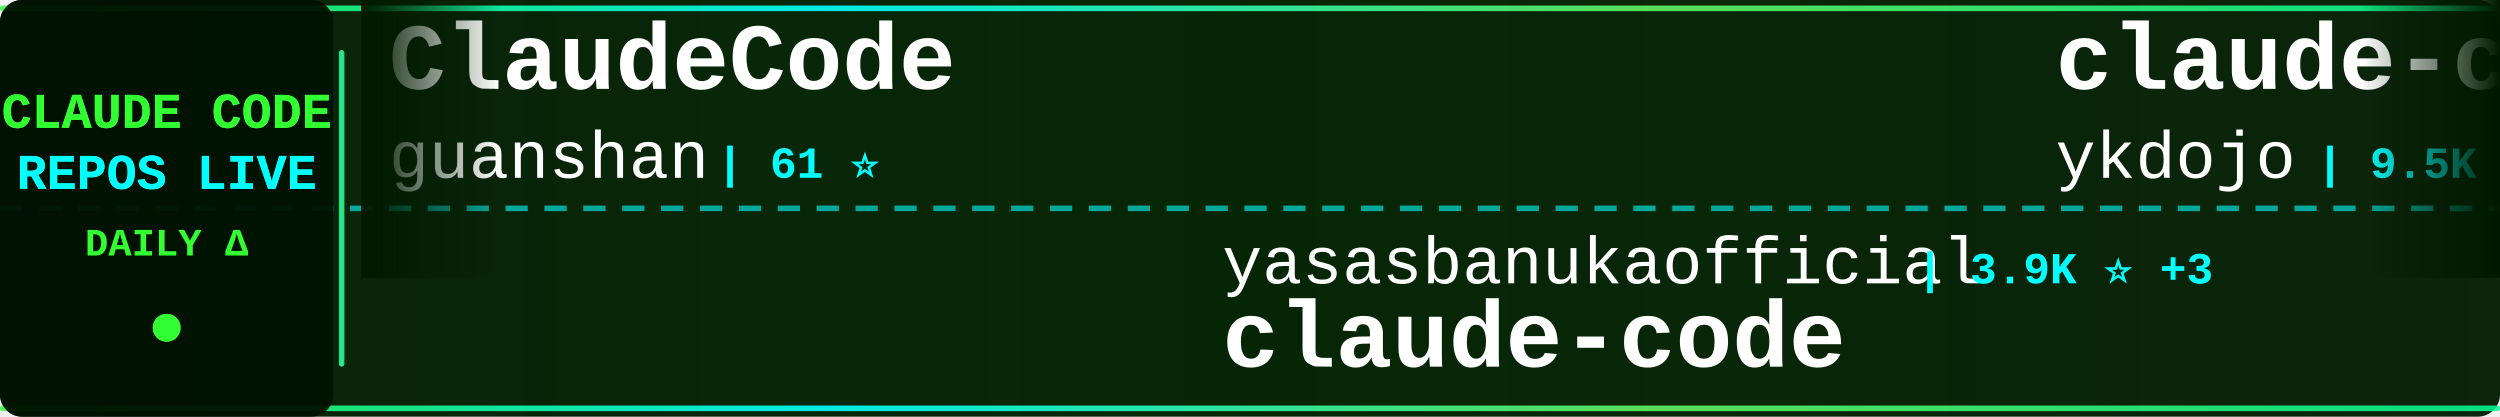
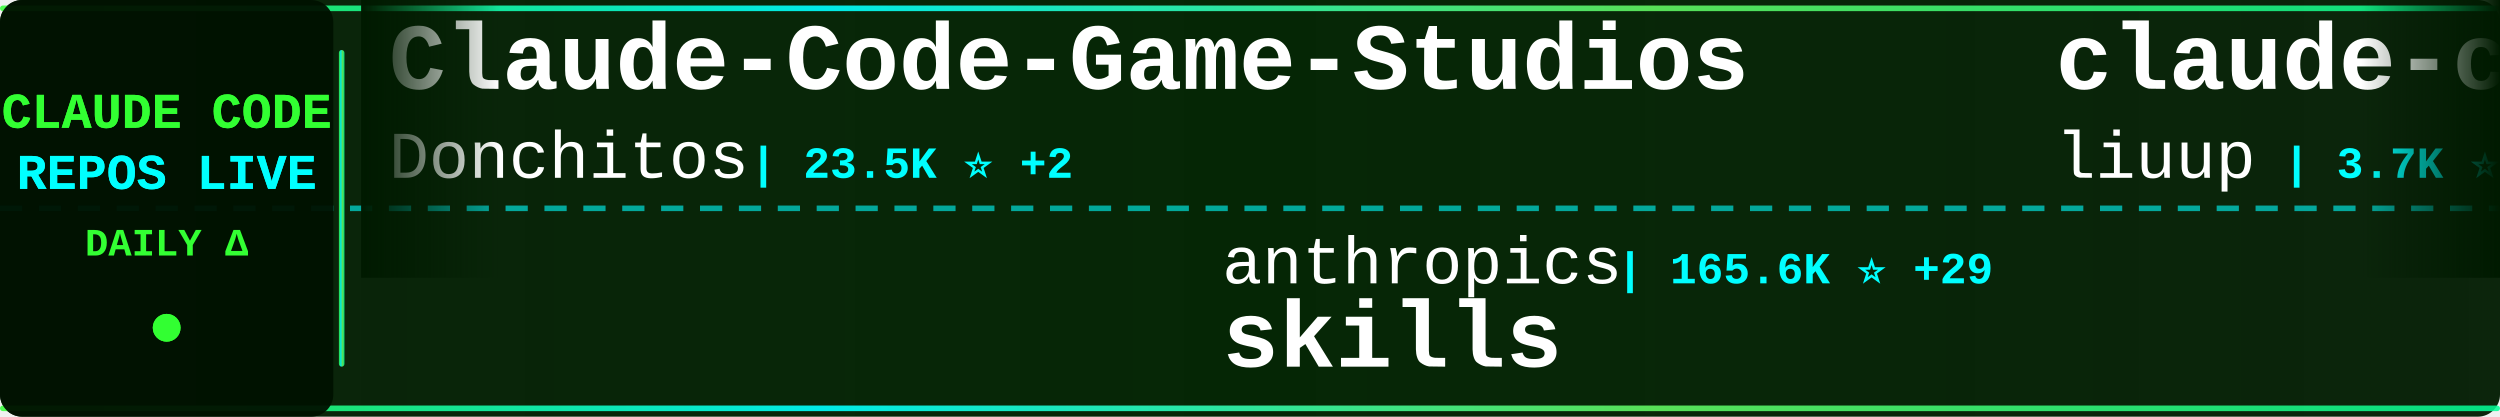
<svg xmlns="http://www.w3.org/2000/svg" width="900" height="150">
  <defs>
    <linearGradient id="tickerBg" x1="0%" y1="0%" x2="100%" y2="0%">
      <stop offset="0%" style="stop-color:#001a00;stop-opacity:0.95" />
      <stop offset="50%" style="stop-color:#002200;stop-opacity:0.98" />
      <stop offset="100%" style="stop-color:#001a00;stop-opacity:0.95" />
    </linearGradient>
    <linearGradient id="borderGrad" x1="0%" y1="0%" x2="100%" y2="0%">
      <stop offset="0%" style="stop-color:#33ff33;stop-opacity:0.85">
        <animate attributeName="stop-opacity" values="0.85;1;0.85" dur="2s" repeatCount="indefinite" />
      </stop>
      <stop offset="33%" style="stop-color:#00ffff;stop-opacity:0.9">
        <animate attributeName="stop-opacity" values="0.9;1;0.9" dur="2.2s" repeatCount="indefinite" />
      </stop>
      <stop offset="66%" style="stop-color:#66ff66;stop-opacity:0.85">
        <animate attributeName="stop-opacity" values="0.85;1;0.85" dur="1.8s" repeatCount="indefinite" />
      </stop>
      <stop offset="100%" style="stop-color:#00ff99;stop-opacity:0.85">
        <animate attributeName="stop-opacity" values="0.85;1;0.85" dur="2s" repeatCount="indefinite" />
      </stop>
    </linearGradient>
    <filter id="textGlow">
      <feGaussianBlur stdDeviation="0.1" result="coloredBlur" />
      <feMerge>
        <feMergeNode in="coloredBlur" />
        <feMergeNode in="SourceGraphic" />
      </feMerge>
    </filter>
    <filter id="metricGlow">
      <feGaussianBlur stdDeviation="0.2" result="coloredBlur" />
      <feMerge>
        <feMergeNode in="coloredBlur" />
        <feMergeNode in="SourceGraphic" />
      </feMerge>
    </filter>
    <linearGradient id="leftFade" x1="0%" y1="0%" x2="100%" y2="0%">
      <stop offset="0%" style="stop-color:#001a00;stop-opacity:1" />
      <stop offset="100%" style="stop-color:#001a00;stop-opacity:0" />
    </linearGradient>
    <linearGradient id="rightFade" x1="0%" y1="0%" x2="100%" y2="0%">
      <stop offset="0%" style="stop-color:#001a00;stop-opacity:0" />
      <stop offset="100%" style="stop-color:#001a00;stop-opacity:1" />
    </linearGradient>
  </defs>
  <rect width="900" height="150" fill="url(#tickerBg)" rx="8" />
  <rect x="0" y="2" width="900" height="2" fill="url(#borderGrad)" rx="1" />
  <rect x="0" y="146" width="900" height="2" fill="url(#borderGrad)" rx="1" />
  <line x1="0" y1="75" x2="900" y2="75" stroke="#00ffff" stroke-width="2" stroke-dasharray="8 6" opacity="0.6" />
  <rect x="0" y="0" width="120" height="150" fill="#001100" opacity="0.95" rx="8" />
  <text x="60" y="46" font-family="'Courier New', monospace" font-size="18" font-weight="bold" fill="#33ff33" text-anchor="middle" filter="url(#textGlow)">
    CLAUDE CODE
  </text>
  <text x="60" y="68" font-family="'Courier New', monospace" font-size="18" font-weight="bold" fill="#00ffff" text-anchor="middle" filter="url(#textGlow)">
    REPOS LIVE
  </text>
  <text x="60" y="92" font-family="'Courier New', monospace" font-size="14" font-weight="bold" fill="#33ff33" text-anchor="middle">
    DAILY Δ
  </text>
  <circle cx="60" cy="118" r="5" fill="#33ff33" filter="url(#metricGlow)">
    <animate attributeName="r" values="4;6;4" dur="1.5s" repeatCount="indefinite" />
    <animate attributeName="opacity" values="0.6;1;0.6" dur="1.5s" repeatCount="indefinite" />
  </circle>
  <rect x="122" y="18" width="2" height="114" fill="url(#borderGrad)" rx="1" />
  <clipPath id="tickerClip">
    <rect x="130" y="0" width="770" height="150" />
  </clipPath>
  <g clip-path="url(#tickerClip)">
    <g id="tickerItems">
      <animateTransform attributeName="transform" attributeType="XML" type="translate" from="0 0" to="-3000 0" dur="54s" repeatCount="indefinite" />
      <g transform="translate(0, 0)">
-         <text x="140" y="32" font-family="'Courier New', monospace" font-size="34" font-weight="bold" fill="#ffffff">ClaudeCode</text>
-         <text x="140" y="64" font-family="'Courier New', monospace" font-size="24" font-weight="normal" fill="#ffffff" opacity="1.0">guanshan</text>
-         <text x="258" y="64" font-family="'Courier New', monospace" font-size="16" font-weight="bold" fill="#00ffff"> | 61 ⭐</text>
+         <text x="140" y="32" font-family="'Courier New', monospace" font-size="34" font-weight="bold" fill="#ffffff">Claude-Code-Game-Studios</text>
+         <text x="140" y="64" font-family="'Courier New', monospace" font-size="24" font-weight="normal" fill="#ffffff" opacity="1.0">Donchitos</text>
+         <text x="270" y="64" font-family="'Courier New', monospace" font-size="16" font-weight="bold" fill="#00ffff"> | 23.5K ⭐ +2</text>
      </g>
      <g transform="translate(300, 0)">
-         <text x="140" y="102" font-family="'Courier New', monospace" font-size="24" font-weight="normal" fill="#ffffff" opacity="1.0">yasasbanukaofficial</text>
-         <text x="390" y="102" font-family="'Courier New', monospace" font-size="16" font-weight="bold" fill="#00ffff"> | 3.9K ⭐ +3</text>
-         <text x="140" y="132" font-family="'Courier New', monospace" font-size="34" font-weight="bold" fill="#ffffff">claude-code</text>
+         <text x="140" y="102" font-family="'Courier New', monospace" font-size="24" font-weight="normal" fill="#ffffff" opacity="1.0">anthropics</text>
+         <text x="282" y="102" font-family="'Courier New', monospace" font-size="16" font-weight="bold" fill="#00ffff"> | 165.6K ⭐ +29</text>
+         <text x="140" y="132" font-family="'Courier New', monospace" font-size="34" font-weight="bold" fill="#ffffff">skills</text>
      </g>
      <g transform="translate(600, 0)">
-         <text x="140" y="32" font-family="'Courier New', monospace" font-size="34" font-weight="bold" fill="#ffffff">claude-code-tips</text>
-         <text x="140" y="64" font-family="'Courier New', monospace" font-size="24" font-weight="normal" fill="#ffffff" opacity="1.0">ykdojo</text>
-         <text x="234" y="64" font-family="'Courier New', monospace" font-size="16" font-weight="bold" fill="#00ffff"> | 9.5K ⭐ +4</text>
+         <text x="140" y="32" font-family="'Courier New', monospace" font-size="34" font-weight="bold" fill="#ffffff">claude-code-analysis</text>
+         <text x="140" y="64" font-family="'Courier New', monospace" font-size="24" font-weight="normal" fill="#ffffff" opacity="1.0">liuup</text>
+         <text x="222" y="64" font-family="'Courier New', monospace" font-size="16" font-weight="bold" fill="#00ffff"> | 3.7K ⭐</text>
      </g>
      <g transform="translate(900, 0)">
-         <text x="140" y="102" font-family="'Courier New', monospace" font-size="24" font-weight="normal" fill="#ffffff" opacity="1.0">wanshuiyin</text>
-         <text x="282" y="102" font-family="'Courier New', monospace" font-size="16" font-weight="bold" fill="#00ffff"> | 14.1K ⭐ +6</text>
-         <text x="140" y="132" font-family="'Courier New', monospace" font-size="34" font-weight="bold" fill="#ffffff">Auto-claude-code-researc...</text>
+         <text x="140" y="102" font-family="'Courier New', monospace" font-size="24" font-weight="normal" fill="#ffffff" opacity="1.0">asgeirtj</text>
+         <text x="258" y="102" font-family="'Courier New', monospace" font-size="16" font-weight="bold" fill="#00ffff"> | 61.9K ⭐ +29</text>
+         <text x="140" y="132" font-family="'Courier New', monospace" font-size="34" font-weight="bold" fill="#ffffff">system_prompts_leaks</text>
      </g>
      <g transform="translate(1200, 0)">
-         <text x="140" y="32" font-family="'Courier New', monospace" font-size="34" font-weight="bold" fill="#ffffff">claude_codex_bridge</text>
-         <text x="140" y="64" font-family="'Courier New', monospace" font-size="24" font-weight="normal" fill="#ffffff" opacity="1.0">SeemSeam</text>
-         <text x="258" y="64" font-family="'Courier New', monospace" font-size="16" font-weight="bold" fill="#00ffff"> | 3.4K ⭐ +6</text>
+         <text x="140" y="32" font-family="'Courier New', monospace" font-size="34" font-weight="bold" fill="#ffffff">claude-code-book</text>
+         <text x="140" y="64" font-family="'Courier New', monospace" font-size="24" font-weight="normal" fill="#ffffff" opacity="1.0">lintsinghua</text>
+         <text x="294" y="64" font-family="'Courier New', monospace" font-size="16" font-weight="bold" fill="#00ffff"> | 4.0K ⭐ +1</text>
      </g>
      <g transform="translate(1500, 0)">
-         <text x="140" y="102" font-family="'Courier New', monospace" font-size="24" font-weight="normal" fill="#ffffff" opacity="1.0">Donchitos</text>
-         <text x="270" y="102" font-family="'Courier New', monospace" font-size="16" font-weight="bold" fill="#00ffff"> | 23.5K ⭐ +6</text>
-         <text x="140" y="132" font-family="'Courier New', monospace" font-size="34" font-weight="bold" fill="#ffffff">Claude-Code-Game-Studios</text>
+         <text x="140" y="102" font-family="'Courier New', monospace" font-size="24" font-weight="normal" fill="#ffffff" opacity="1.0">luyao618</text>
+         <text x="258" y="102" font-family="'Courier New', monospace" font-size="16" font-weight="bold" fill="#00ffff"> | 1.6K ⭐</text>
+         <text x="140" y="132" font-family="'Courier New', monospace" font-size="34" font-weight="bold" fill="#ffffff">Claude-Code-Source-Study</text>
      </g>
      <g transform="translate(1800, 0)">
-         <text x="140" y="32" font-family="'Courier New', monospace" font-size="34" font-weight="bold" fill="#ffffff">andrej-karpathy-skills</text>
-         <text x="140" y="64" font-family="'Courier New', monospace" font-size="24" font-weight="normal" fill="#ffffff" opacity="1.0">multica-ai</text>
-         <text x="282" y="64" font-family="'Courier New', monospace" font-size="16" font-weight="bold" fill="#00ffff"> | 198.5K ⭐ +83</text>
+         <text x="140" y="32" font-family="'Courier New', monospace" font-size="34" font-weight="bold" fill="#ffffff">claude-code</text>
+         <text x="140" y="64" font-family="'Courier New', monospace" font-size="24" font-weight="normal" fill="#ffffff" opacity="1.0">claude-code-best</text>
+         <text x="354" y="64" font-family="'Courier New', monospace" font-size="16" font-weight="bold" fill="#00ffff"> | 21.8K ⭐ +4</text>
      </g>
      <g transform="translate(2100, 0)">
-         <text x="140" y="102" font-family="'Courier New', monospace" font-size="24" font-weight="normal" fill="#ffffff" opacity="1.0">shareAI-lab</text>
-         <text x="294" y="102" font-family="'Courier New', monospace" font-size="16" font-weight="bold" fill="#00ffff"> | 72.9K ⭐ +21</text>
-         <text x="140" y="132" font-family="'Courier New', monospace" font-size="34" font-weight="bold" fill="#ffffff">learn-claude-code</text>
+         <text x="140" y="102" font-family="'Courier New', monospace" font-size="24" font-weight="normal" fill="#ffffff" opacity="1.0">rohitg00</text>
+         <text x="258" y="102" font-family="'Courier New', monospace" font-size="16" font-weight="bold" fill="#00ffff"> | 2.4K ⭐ +3</text>
+         <text x="140" y="132" font-family="'Courier New', monospace" font-size="34" font-weight="bold" fill="#ffffff">awesome-claude-code-tool...</text>
      </g>
      <g transform="translate(2400, 0)">
-         <text x="140" y="32" font-family="'Courier New', monospace" font-size="34" font-weight="bold" fill="#ffffff">claude-code-from-source</text>
-         <text x="140" y="64" font-family="'Courier New', monospace" font-size="24" font-weight="normal" fill="#ffffff" opacity="1.0">alejandrobalderas</text>
-         <text x="366" y="64" font-family="'Courier New', monospace" font-size="16" font-weight="bold" fill="#00ffff"> | 2.7K ⭐</text>
+         <text x="140" y="32" font-family="'Courier New', monospace" font-size="34" font-weight="bold" fill="#ffffff">claude-code-hub</text>
+         <text x="140" y="64" font-family="'Courier New', monospace" font-size="24" font-weight="normal" fill="#ffffff" opacity="1.0">ding113</text>
+         <text x="246" y="64" font-family="'Courier New', monospace" font-size="16" font-weight="bold" fill="#00ffff"> | 3.3K ⭐</text>
      </g>
      <g transform="translate(2700, 0)">
-         <text x="140" y="102" font-family="'Courier New', monospace" font-size="24" font-weight="normal" fill="#ffffff" opacity="1.0">anthropics</text>
-         <text x="282" y="102" font-family="'Courier New', monospace" font-size="16" font-weight="bold" fill="#00ffff"> | 931 ⭐</text>
-         <text x="140" y="132" font-family="'Courier New', monospace" font-size="34" font-weight="bold" fill="#ffffff">claude-code-base-action</text>
+         <text x="140" y="102" font-family="'Courier New', monospace" font-size="24" font-weight="normal" fill="#ffffff" opacity="1.0">alejandrobalderas</text>
+         <text x="366" y="102" font-family="'Courier New', monospace" font-size="16" font-weight="bold" fill="#00ffff"> | 2.7K ⭐</text>
+         <text x="140" y="132" font-family="'Courier New', monospace" font-size="34" font-weight="bold" fill="#ffffff">claude-code-from-source</text>
      </g>
      <g transform="translate(3000, 0)">
-         <text x="140" y="32" font-family="'Courier New', monospace" font-size="34" font-weight="bold" fill="#ffffff">ClaudeCode</text>
-         <text x="140" y="64" font-family="'Courier New', monospace" font-size="24" font-weight="normal" fill="#ffffff" opacity="1.0">guanshan</text>
-         <text x="258" y="64" font-family="'Courier New', monospace" font-size="16" font-weight="bold" fill="#00ffff"> | 61 ⭐</text>
+         <text x="140" y="32" font-family="'Courier New', monospace" font-size="34" font-weight="bold" fill="#ffffff">Claude-Code-Game-Studios</text>
+         <text x="140" y="64" font-family="'Courier New', monospace" font-size="24" font-weight="normal" fill="#ffffff" opacity="1.0">Donchitos</text>
+         <text x="270" y="64" font-family="'Courier New', monospace" font-size="16" font-weight="bold" fill="#00ffff"> | 23.5K ⭐ +2</text>
      </g>
      <g transform="translate(3300, 0)">
-         <text x="140" y="102" font-family="'Courier New', monospace" font-size="24" font-weight="normal" fill="#ffffff" opacity="1.0">yasasbanukaofficial</text>
-         <text x="390" y="102" font-family="'Courier New', monospace" font-size="16" font-weight="bold" fill="#00ffff"> | 3.9K ⭐ +3</text>
-         <text x="140" y="132" font-family="'Courier New', monospace" font-size="34" font-weight="bold" fill="#ffffff">claude-code</text>
+         <text x="140" y="102" font-family="'Courier New', monospace" font-size="24" font-weight="normal" fill="#ffffff" opacity="1.0">anthropics</text>
+         <text x="282" y="102" font-family="'Courier New', monospace" font-size="16" font-weight="bold" fill="#00ffff"> | 165.6K ⭐ +29</text>
+         <text x="140" y="132" font-family="'Courier New', monospace" font-size="34" font-weight="bold" fill="#ffffff">skills</text>
      </g>
      <g transform="translate(3600, 0)">
-         <text x="140" y="32" font-family="'Courier New', monospace" font-size="34" font-weight="bold" fill="#ffffff">claude-code-tips</text>
-         <text x="140" y="64" font-family="'Courier New', monospace" font-size="24" font-weight="normal" fill="#ffffff" opacity="1.0">ykdojo</text>
-         <text x="234" y="64" font-family="'Courier New', monospace" font-size="16" font-weight="bold" fill="#00ffff"> | 9.5K ⭐ +4</text>
+         <text x="140" y="32" font-family="'Courier New', monospace" font-size="34" font-weight="bold" fill="#ffffff">claude-code-analysis</text>
+         <text x="140" y="64" font-family="'Courier New', monospace" font-size="24" font-weight="normal" fill="#ffffff" opacity="1.0">liuup</text>
+         <text x="222" y="64" font-family="'Courier New', monospace" font-size="16" font-weight="bold" fill="#00ffff"> | 3.7K ⭐</text>
      </g>
      <g transform="translate(3900, 0)">
-         <text x="140" y="102" font-family="'Courier New', monospace" font-size="24" font-weight="normal" fill="#ffffff" opacity="1.0">wanshuiyin</text>
-         <text x="282" y="102" font-family="'Courier New', monospace" font-size="16" font-weight="bold" fill="#00ffff"> | 14.1K ⭐ +6</text>
-         <text x="140" y="132" font-family="'Courier New', monospace" font-size="34" font-weight="bold" fill="#ffffff">Auto-claude-code-researc...</text>
+         <text x="140" y="102" font-family="'Courier New', monospace" font-size="24" font-weight="normal" fill="#ffffff" opacity="1.0">asgeirtj</text>
+         <text x="258" y="102" font-family="'Courier New', monospace" font-size="16" font-weight="bold" fill="#00ffff"> | 61.9K ⭐ +29</text>
+         <text x="140" y="132" font-family="'Courier New', monospace" font-size="34" font-weight="bold" fill="#ffffff">system_prompts_leaks</text>
      </g>
    </g>
  </g>
  <rect x="130" y="0" width="50" height="100" fill="url(#leftFade)" />
  <rect x="850" y="0" width="50" height="100" fill="url(#rightFade)" />
</svg>
